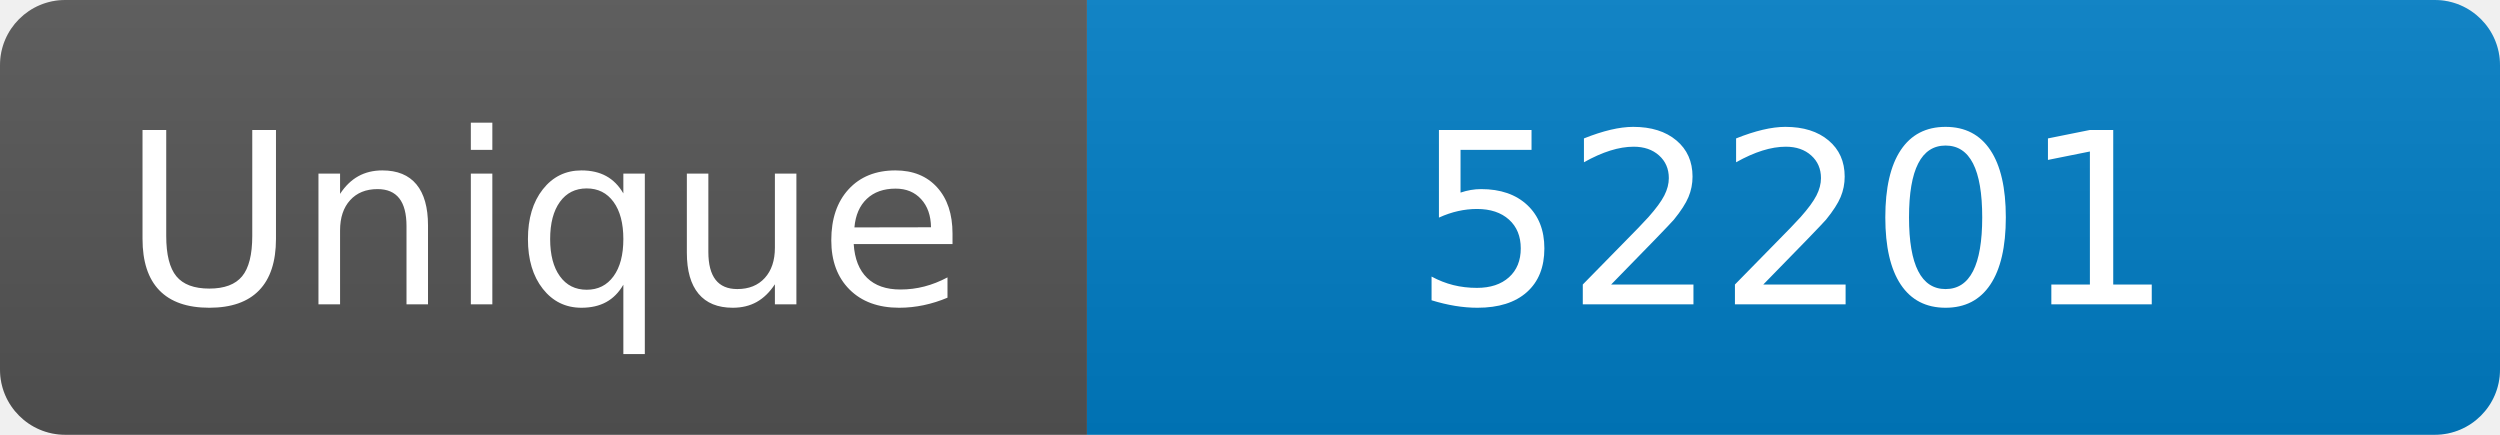
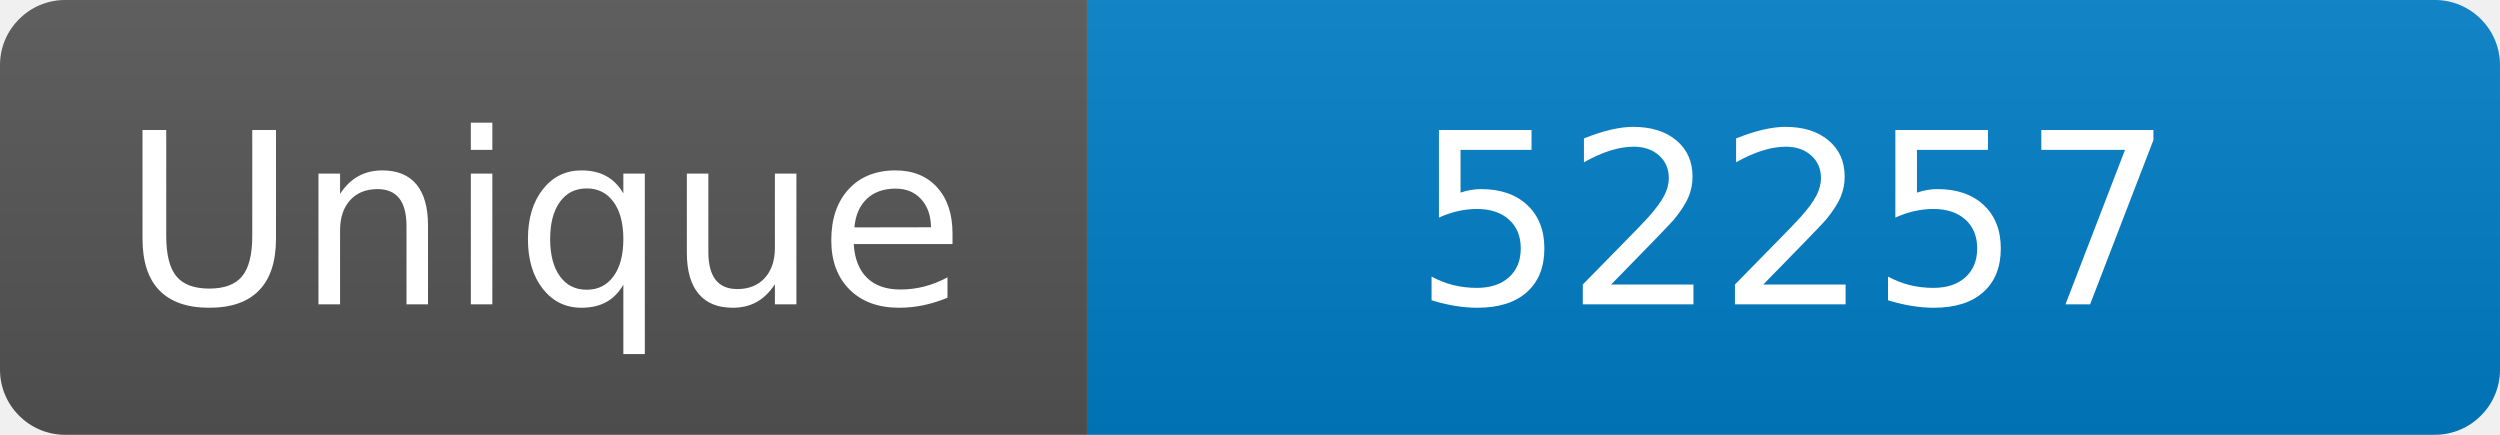
<svg xmlns="http://www.w3.org/2000/svg" width="115" height="20" role="img" aria-label="Maintained?: yes">
  <linearGradient id="s" x2="0" y2="100%">
    <stop offset="0" stop-color="#bbb" stop-opacity=".1" />
    <stop offset="1" stop-opacity=".1" />
  </linearGradient>
  <clipPath id="r">
    <rect width="115" height="20" rx="3" fill="#fff" />
  </clipPath>
  <g clip-path="url(#r)">
    <rect width="50" height="20" fill="#555" />
    <rect x="50" width="160" height="20" fill="#007ec6" />
    <rect width="115" height="20" fill="url(#s)" />
  </g>
  <g fill="#fff" text-anchor="middle" font-family="Verdana,Geneva,DejaVu Sans,sans-serif" font-size="110">
    <text x="250" y="140" transform="scale(.1)" fill="#fff">Unique</text>
-     <text x="825" y="140" transform="scale(.1)" fill="#fff">52201</text>
+     <text x="825" y="140" transform="scale(.1)" fill="#fff">52257</text>
  </g>
</svg>
